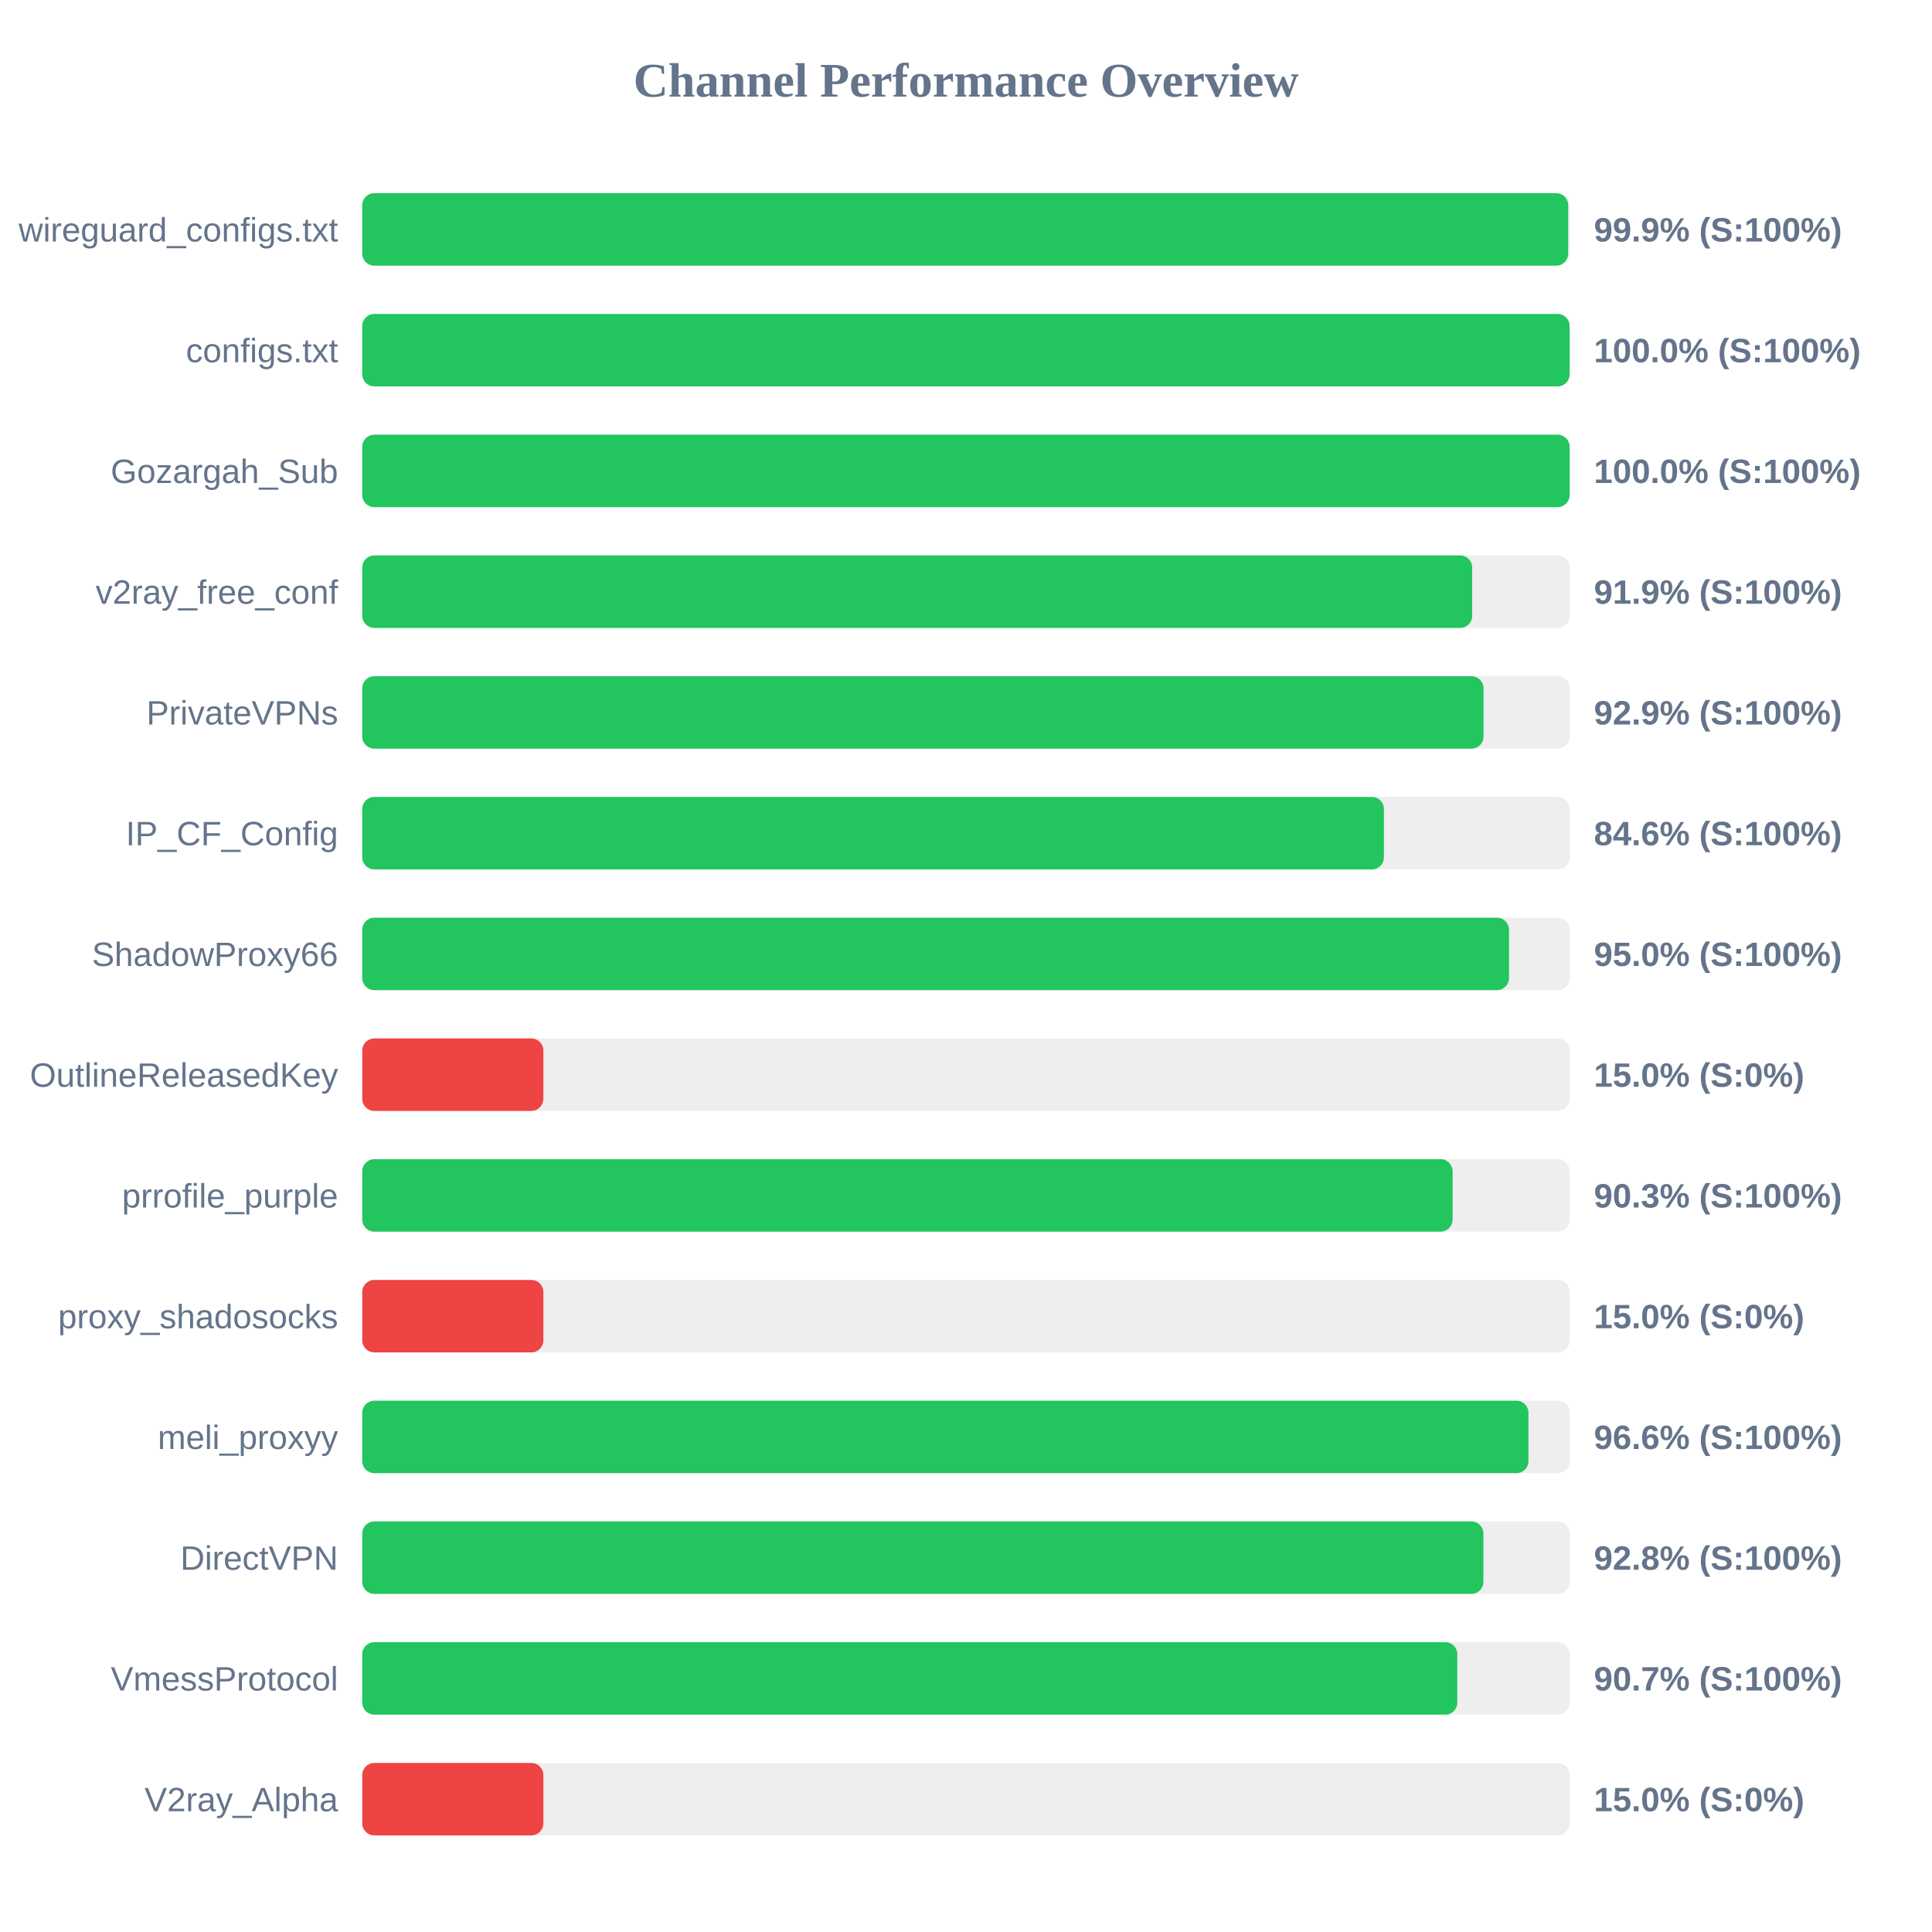
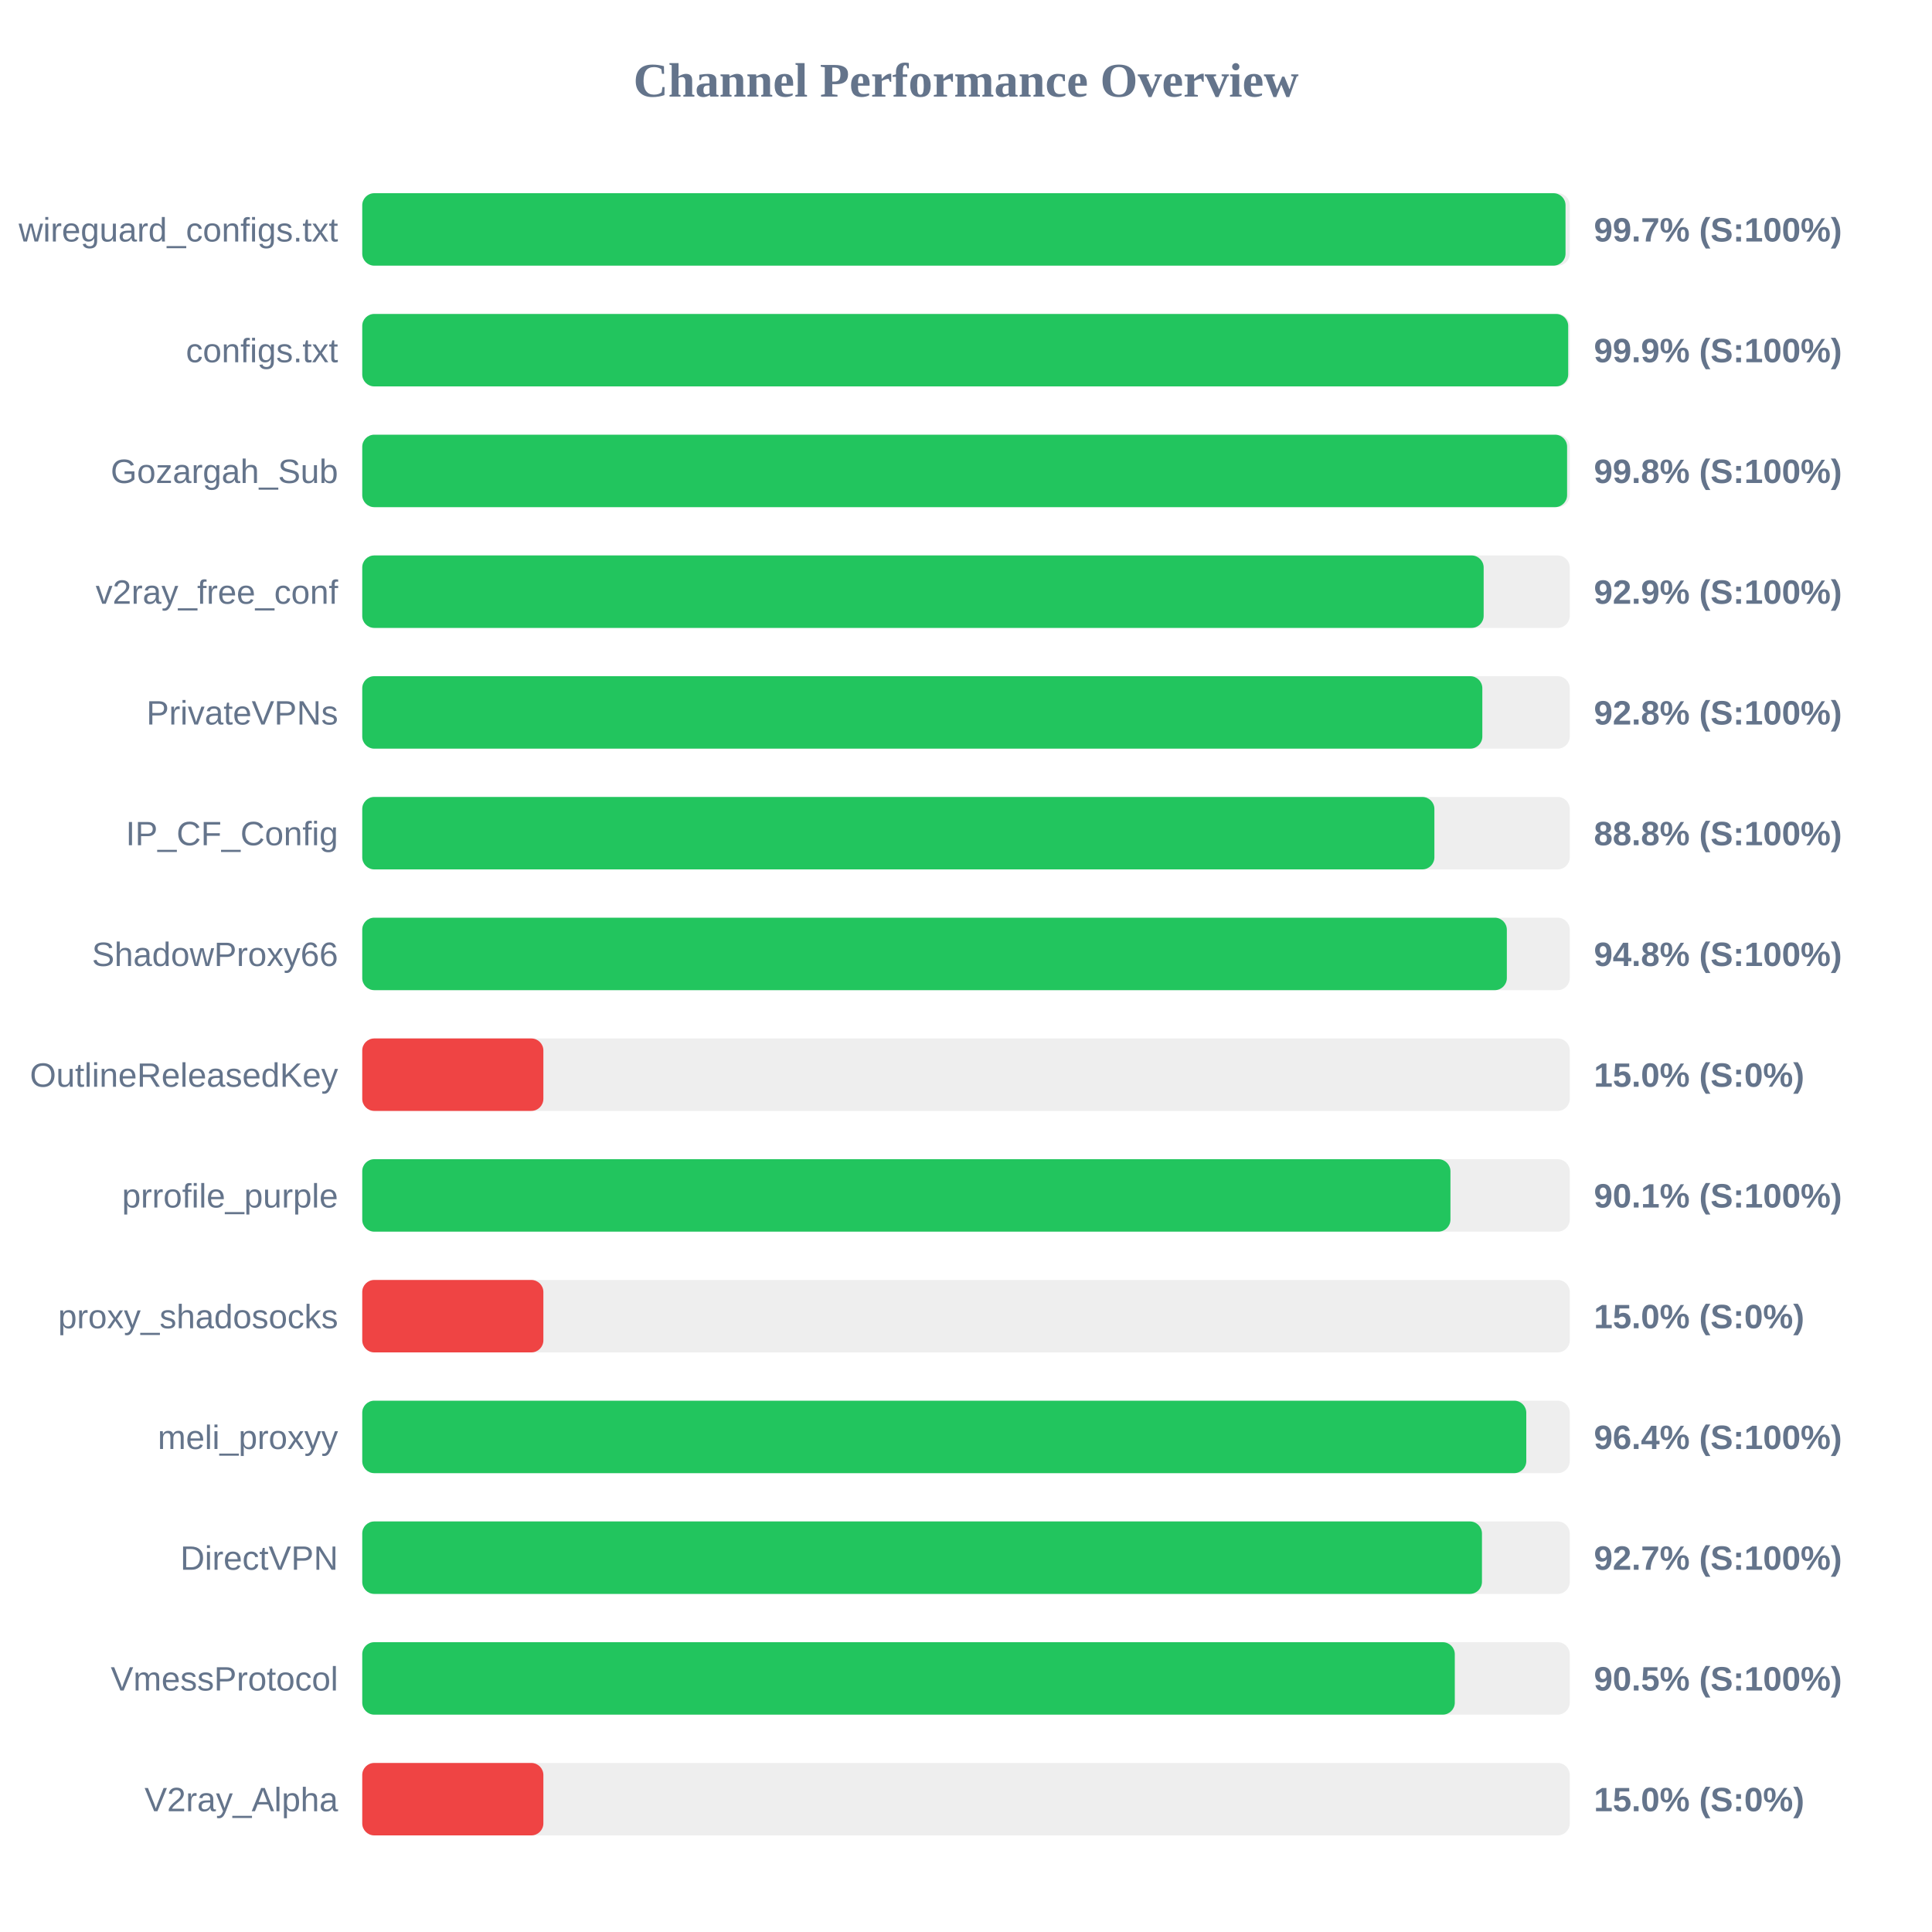
<svg xmlns="http://www.w3.org/2000/svg" width="800" height="800" version="1.1">
  <style>
        .row { font: 14px Arial; fill: #64748b; }
        .score { font: bold 14px Arial; fill: #64748b; }
    </style>
  <text x="400" y="40" text-anchor="middle" font-size="20px" font-weight="bold" fill="#64748b">Channel Performance Overview</text>
  <rect x="150" y="80" width="500" height="30" fill="#eee" rx="5" />
-   <rect x="150" y="80" width="499.35" height="30" fill="#22c55e" rx="5" />
+   <rect x="150" y="80" width="498.25" height="30" fill="#22c55e" rx="5" />
  <text x="140" y="100" text-anchor="end" class="row">wireguard_configs.txt</text>
-   <text x="660" y="100" text-anchor="start" class="score">99.9% (S:100%)</text>
+   <text x="660" y="100" text-anchor="start" class="score">99.7% (S:100%)</text>
  <rect x="150" y="130" width="500" height="30" fill="#eee" rx="5" />
-   <rect x="150" y="130" width="499.95" height="30" fill="#22c55e" rx="5" />
+   <rect x="150" y="130" width="499.35" height="30" fill="#22c55e" rx="5" />
  <text x="140" y="150" text-anchor="end" class="row">configs.txt</text>
-   <text x="660" y="150" text-anchor="start" class="score">100.0% (S:100%)</text>
+   <text x="660" y="150" text-anchor="start" class="score">99.9% (S:100%)</text>
  <rect x="150" y="180" width="500" height="30" fill="#eee" rx="5" />
-   <rect x="150" y="180" width="499.95" height="30" fill="#22c55e" rx="5" />
+   <rect x="150" y="180" width="498.9" height="30" fill="#22c55e" rx="5" />
  <text x="140" y="200" text-anchor="end" class="row">Gozargah_Sub</text>
-   <text x="660" y="200" text-anchor="start" class="score">100.0% (S:100%)</text>
+   <text x="660" y="200" text-anchor="start" class="score">99.8% (S:100%)</text>
  <rect x="150" y="230" width="500" height="30" fill="#eee" rx="5" />
-   <rect x="150" y="230" width="459.6" height="30" fill="#22c55e" rx="5" />
+   <rect x="150" y="230" width="464.35" height="30" fill="#22c55e" rx="5" />
  <text x="140" y="250" text-anchor="end" class="row">v2ray_free_conf</text>
-   <text x="660" y="250" text-anchor="start" class="score">91.9% (S:100%)</text>
+   <text x="660" y="250" text-anchor="start" class="score">92.9% (S:100%)</text>
  <rect x="150" y="280" width="500" height="30" fill="#eee" rx="5" />
-   <rect x="150" y="280" width="464.3" height="30" fill="#22c55e" rx="5" />
+   <rect x="150" y="280" width="463.8" height="30" fill="#22c55e" rx="5" />
  <text x="140" y="300" text-anchor="end" class="row">PrivateVPNs</text>
-   <text x="660" y="300" text-anchor="start" class="score">92.9% (S:100%)</text>
+   <text x="660" y="300" text-anchor="start" class="score">92.8% (S:100%)</text>
  <rect x="150" y="330" width="500" height="30" fill="#eee" rx="5" />
-   <rect x="150" y="330" width="423.05" height="30" fill="#22c55e" rx="5" />
+   <rect x="150" y="330" width="443.95" height="30" fill="#22c55e" rx="5" />
  <text x="140" y="350" text-anchor="end" class="row">IP_CF_Config</text>
-   <text x="660" y="350" text-anchor="start" class="score">84.6% (S:100%)</text>
+   <text x="660" y="350" text-anchor="start" class="score">88.8% (S:100%)</text>
  <rect x="150" y="380" width="500" height="30" fill="#eee" rx="5" />
-   <rect x="150" y="380" width="474.85" height="30" fill="#22c55e" rx="5" />
+   <rect x="150" y="380" width="473.95" height="30" fill="#22c55e" rx="5" />
  <text x="140" y="400" text-anchor="end" class="row">ShadowProxy66</text>
-   <text x="660" y="400" text-anchor="start" class="score">95.0% (S:100%)</text>
+   <text x="660" y="400" text-anchor="start" class="score">94.8% (S:100%)</text>
  <rect x="150" y="430" width="500" height="30" fill="#eee" rx="5" />
  <rect x="150" y="430" width="75.0" height="30" fill="#ef4444" rx="5" />
  <text x="140" y="450" text-anchor="end" class="row">OutlineReleasedKey</text>
  <text x="660" y="450" text-anchor="start" class="score">15.0% (S:0%)</text>
  <rect x="150" y="480" width="500" height="30" fill="#eee" rx="5" />
-   <rect x="150" y="480" width="451.5" height="30" fill="#22c55e" rx="5" />
+   <rect x="150" y="480" width="450.6" height="30" fill="#22c55e" rx="5" />
  <text x="140" y="500" text-anchor="end" class="row">prrofile_purple</text>
-   <text x="660" y="500" text-anchor="start" class="score">90.3% (S:100%)</text>
+   <text x="660" y="500" text-anchor="start" class="score">90.1% (S:100%)</text>
  <rect x="150" y="530" width="500" height="30" fill="#eee" rx="5" />
  <rect x="150" y="530" width="75.0" height="30" fill="#ef4444" rx="5" />
  <text x="140" y="550" text-anchor="end" class="row">proxy_shadosocks</text>
  <text x="660" y="550" text-anchor="start" class="score">15.0% (S:0%)</text>
  <rect x="150" y="580" width="500" height="30" fill="#eee" rx="5" />
-   <rect x="150" y="580" width="482.9" height="30" fill="#22c55e" rx="5" />
+   <rect x="150" y="580" width="482.0" height="30" fill="#22c55e" rx="5" />
  <text x="140" y="600" text-anchor="end" class="row">meli_proxyy</text>
-   <text x="660" y="600" text-anchor="start" class="score">96.6% (S:100%)</text>
+   <text x="660" y="600" text-anchor="start" class="score">96.4% (S:100%)</text>
  <rect x="150" y="630" width="500" height="30" fill="#eee" rx="5" />
-   <rect x="150" y="630" width="464.25" height="30" fill="#22c55e" rx="5" />
+   <rect x="150" y="630" width="463.65" height="30" fill="#22c55e" rx="5" />
  <text x="140" y="650" text-anchor="end" class="row">DirectVPN</text>
-   <text x="660" y="650" text-anchor="start" class="score">92.8% (S:100%)</text>
+   <text x="660" y="650" text-anchor="start" class="score">92.7% (S:100%)</text>
  <rect x="150" y="680" width="500" height="30" fill="#eee" rx="5" />
-   <rect x="150" y="680" width="453.45" height="30" fill="#22c55e" rx="5" />
+   <rect x="150" y="680" width="452.4" height="30" fill="#22c55e" rx="5" />
  <text x="140" y="700" text-anchor="end" class="row">VmessProtocol</text>
-   <text x="660" y="700" text-anchor="start" class="score">90.7% (S:100%)</text>
+   <text x="660" y="700" text-anchor="start" class="score">90.5% (S:100%)</text>
  <rect x="150" y="730" width="500" height="30" fill="#eee" rx="5" />
  <rect x="150" y="730" width="75.0" height="30" fill="#ef4444" rx="5" />
  <text x="140" y="750" text-anchor="end" class="row">V2ray_Alpha</text>
  <text x="660" y="750" text-anchor="start" class="score">15.0% (S:0%)</text>
</svg>
